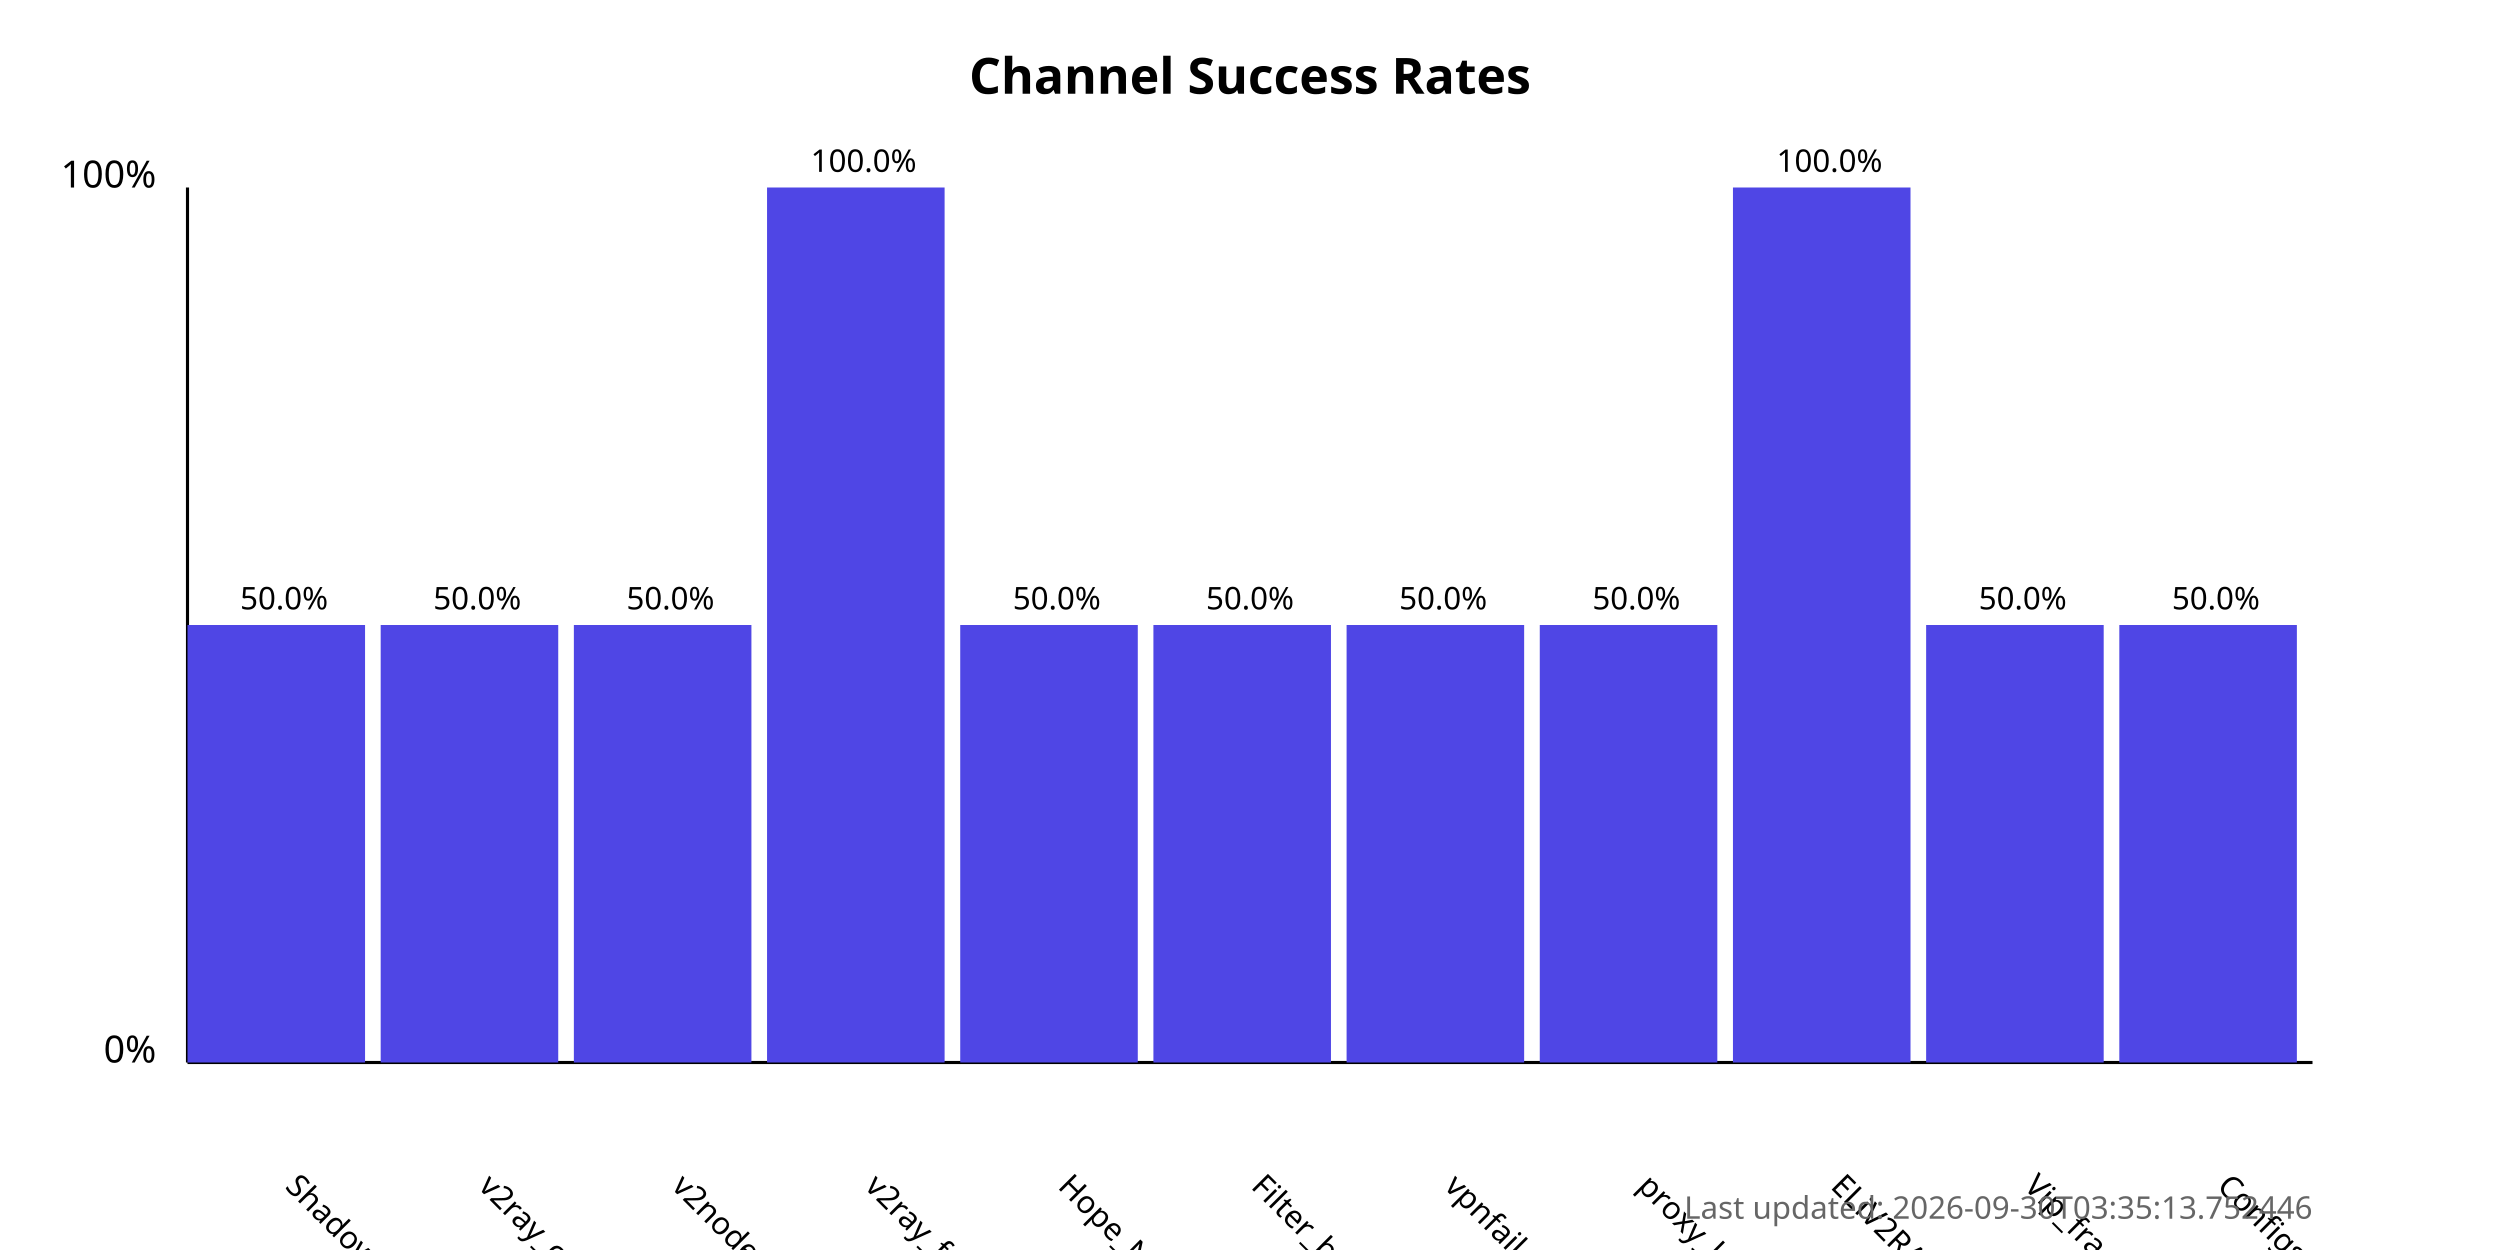
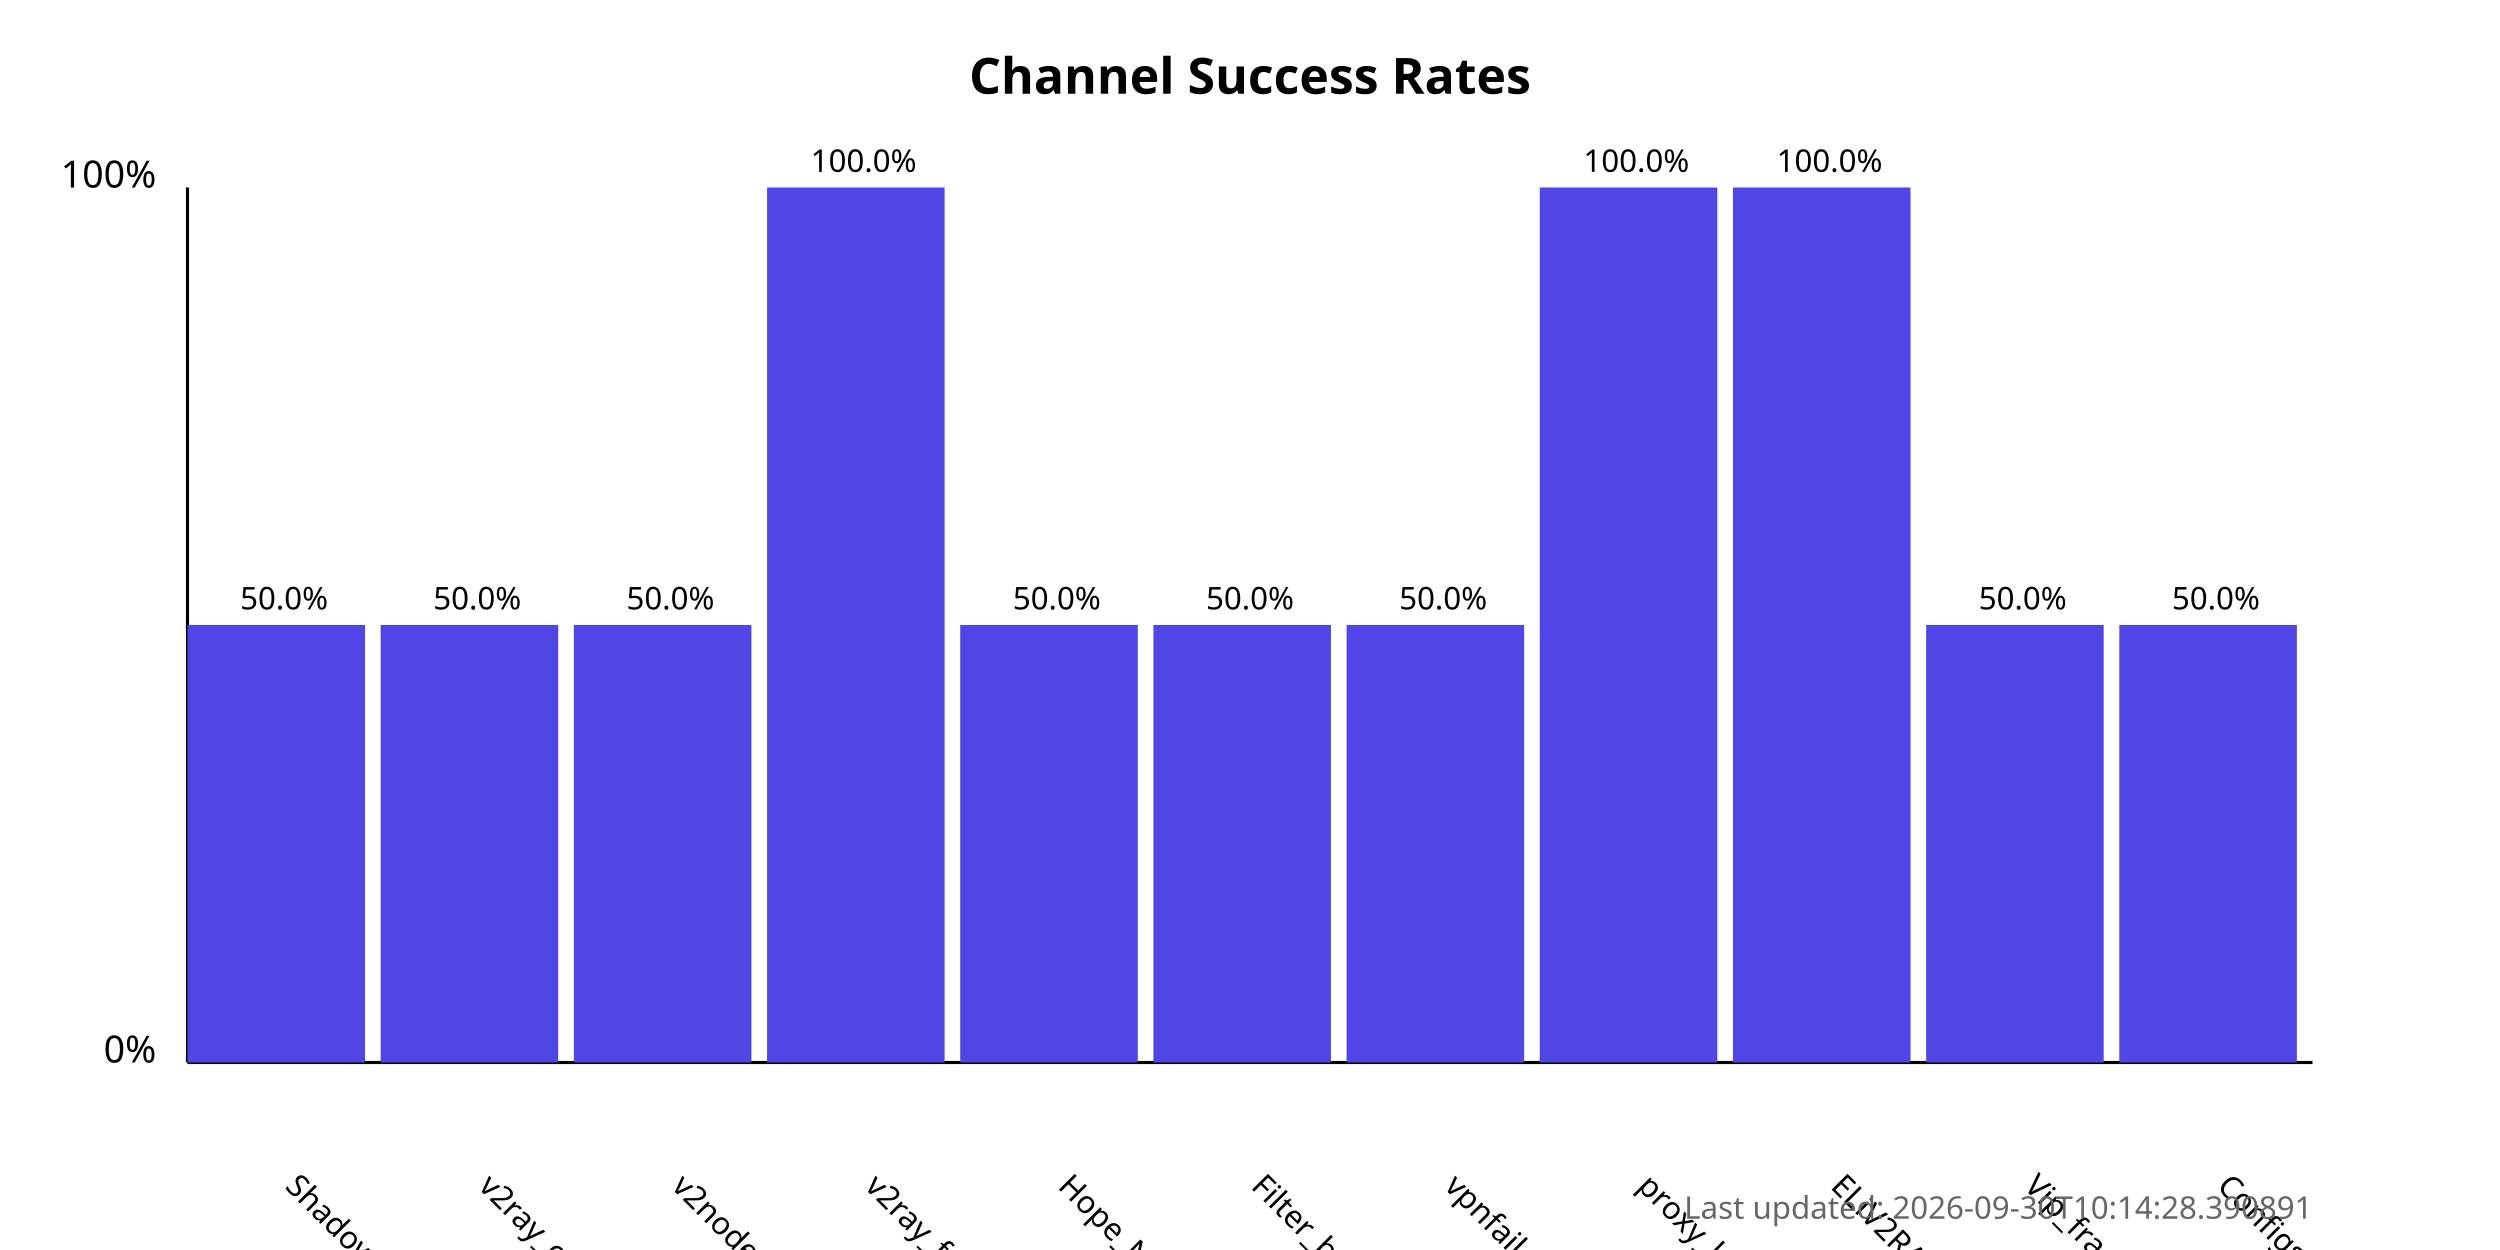
<svg xmlns="http://www.w3.org/2000/svg" width="800" height="400">
  <style>
            .chart-title { font: bold 16px sans-serif; }
            .axis-label { font: 12px sans-serif; }
            .tick-label { font: 10px sans-serif; }
            .bar { fill: #4f46e5; }
            .bar:hover { fill: #6366f1; }
            .timestamp { font: 10px sans-serif; fill: #666; }
        </style>
  <text x="400.0" y="30" text-anchor="middle" class="chart-title">
            Channel Success Rates
        </text>
  <line x1="60" y1="340" x2="60" y2="60" stroke="black" stroke-width="1" />
  <line x1="60" y1="340" x2="740" y2="340" stroke="black" stroke-width="1" />
  <text x="50" y="340" text-anchor="end" class="axis-label">0%</text>
  <text x="50" y="60" text-anchor="end" class="axis-label">100%</text>
  <g>
    <rect x="60" y="200.0" width="56.818" height="140.0" class="bar" />
    <text x="90.909" y="380" transform="rotate(45, 90.90909, 380)" text-anchor="start" class="tick-label">
                ShadowProxy66
            </text>
    <text x="90.909" y="195.0" text-anchor="middle" class="tick-label">
                50.0%
            </text>
  </g>
  <g>
    <rect x="121.818" y="200.0" width="56.818" height="140.0" class="bar" />
    <text x="152.727" y="380" transform="rotate(45, 152.7273, 380)" text-anchor="start" class="tick-label">
                v2ray_configs_pool
            </text>
    <text x="152.727" y="195.0" text-anchor="middle" class="tick-label">
                50.0%
            </text>
  </g>
  <g>
    <rect x="183.636" y="200.0" width="56.818" height="140.0" class="bar" />
    <text x="214.545" y="380" transform="rotate(45, 214.5455, 380)" text-anchor="start" class="tick-label">
                v2nodes
            </text>
    <text x="214.545" y="195.0" text-anchor="middle" class="tick-label">
                50.0%
            </text>
  </g>
  <g>
    <rect x="245.455" y="60.0" width="56.818" height="280.0" class="bar" />
    <text x="276.364" y="380" transform="rotate(45, 276.3636, 380)" text-anchor="start" class="tick-label">
                v2ray_free_conf
            </text>
    <text x="276.364" y="55.0" text-anchor="middle" class="tick-label">
                100.0%
            </text>
  </g>
  <g>
    <rect x="307.273" y="200.0" width="56.818" height="140.0" class="bar" />
    <text x="338.182" y="380" transform="rotate(45, 338.1818, 380)" text-anchor="start" class="tick-label">
                Hope_Net
            </text>
    <text x="338.182" y="195.0" text-anchor="middle" class="tick-label">
                50.0%
            </text>
  </g>
  <g>
    <rect x="369.091" y="200.0" width="56.818" height="140.0" class="bar" />
    <text x="400.0" y="380" transform="rotate(45, 400.0, 380)" text-anchor="start" class="tick-label">
                Filter_breaker
            </text>
    <text x="400.0" y="195.0" text-anchor="middle" class="tick-label">
                50.0%
            </text>
  </g>
  <g>
    <rect x="430.909" y="200.0" width="56.818" height="140.0" class="bar" />
    <text x="461.818" y="380" transform="rotate(45, 461.8182, 380)" text-anchor="start" class="tick-label">
                vpnfail_vless
            </text>
    <text x="461.818" y="195.0" text-anchor="middle" class="tick-label">
                50.0%
            </text>
  </g>
  <g>
-     <rect x="492.727" y="200.0" width="56.818" height="140.0" class="bar" />
+     <rect x="492.727" y="60.0" width="56.818" height="280.0" class="bar" />
    <text x="523.636" y="380" transform="rotate(45, 523.6364, 380)" text-anchor="start" class="tick-label">
                proxy_kafee
            </text>
-     <text x="523.636" y="195.0" text-anchor="middle" class="tick-label">
-                 50.0%
+     <text x="523.636" y="55.0" text-anchor="middle" class="tick-label">
+                 100.0%
            </text>
  </g>
  <g>
    <rect x="554.545" y="60.0" width="56.818" height="280.0" class="bar" />
    <text x="585.455" y="380" transform="rotate(45, 585.4545, 380)" text-anchor="start" class="tick-label">
                ELiV2RAY
            </text>
    <text x="585.455" y="55.0" text-anchor="middle" class="tick-label">
                100.0%
            </text>
  </g>
  <g>
    <rect x="616.364" y="200.0" width="56.818" height="140.0" class="bar" />
    <text x="647.273" y="380" transform="rotate(45, 647.2727, 380)" text-anchor="start" class="tick-label">
                Vip_fragment_v2ray
            </text>
    <text x="647.273" y="195.0" text-anchor="middle" class="tick-label">
                50.0%
            </text>
  </g>
  <g>
    <rect x="678.182" y="200.0" width="56.818" height="140.0" class="bar" />
    <text x="709.091" y="380" transform="rotate(45, 709.0909, 380)" text-anchor="start" class="tick-label">
                ConfigsHubPlus
            </text>
    <text x="709.091" y="195.0" text-anchor="middle" class="tick-label">
                50.0%
            </text>
  </g>
  <text x="740" y="390" text-anchor="end" class="timestamp">
-             Last updated: 2026-09-30T03:35:13.752446
+             Last updated: 2026-09-30T10:14:28.390891
        </text>
</svg>
